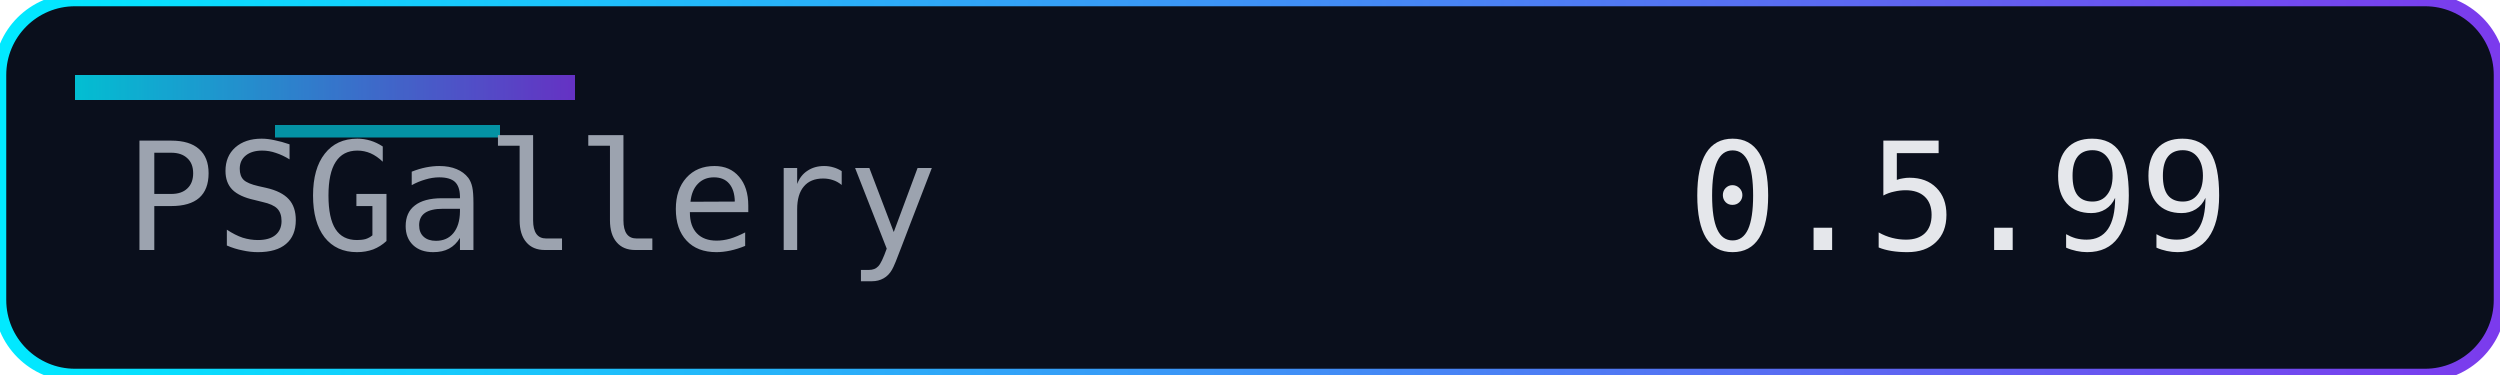
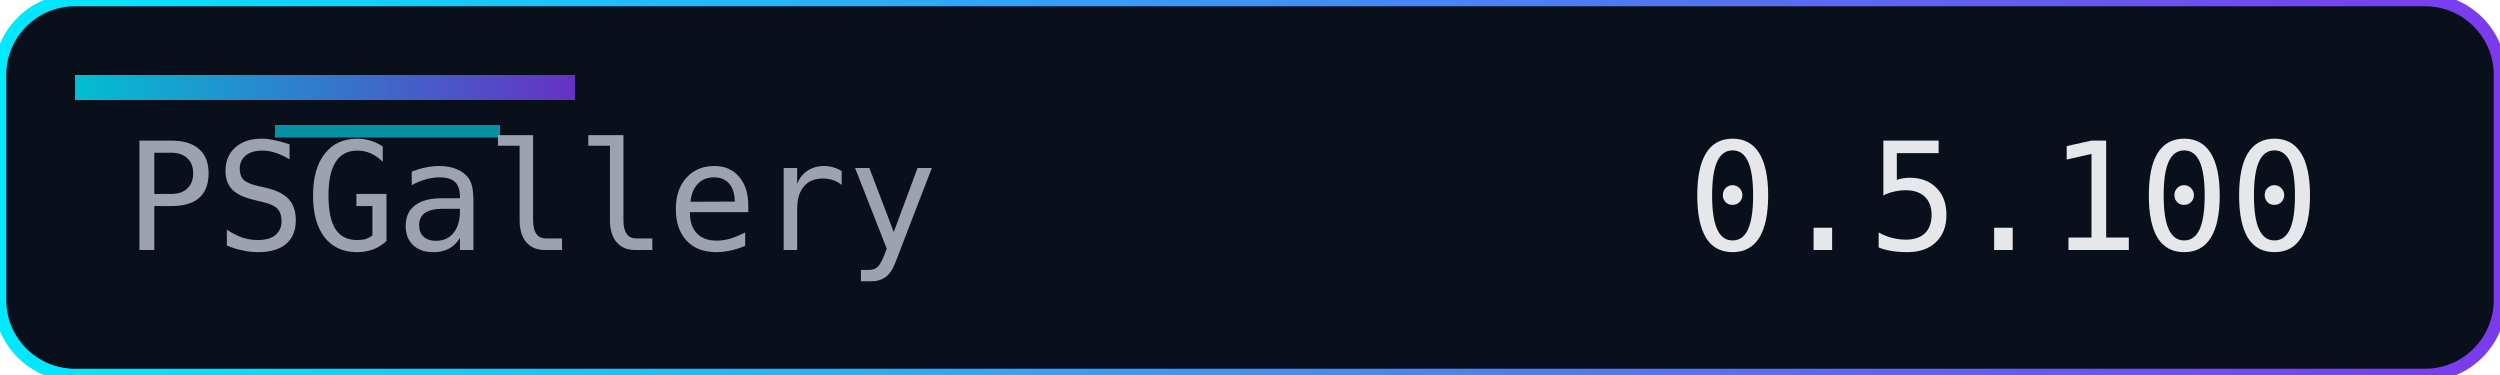
<svg xmlns="http://www.w3.org/2000/svg" width="200" height="30" role="img" aria-label="Version">
  <defs>
    <linearGradient id="accent" x1="0" y1="0" x2="1" y2="0">
      <stop offset="0%" stop-color="#00eaff" />
      <stop offset="100%" stop-color="#7c3aed" />
    </linearGradient>
  </defs>
  <rect width="200" height="30" rx="6" fill="#0a0f1c" />
  <rect width="200" height="30" rx="6" fill="none" stroke="url(#accent)" stroke-width="1" />
  <rect x="6" y="6" width="40" height="2" fill="url(#accent)" opacity="0.8" />
  <rect x="22" y="10" width="18" height="1" fill="#00eaff" opacity="0.6" />
  <g font-family="Consolas, Menlo, monospace" font-size="12">
    <text x="10" y="20" fill="#9ca3af">PSGallery</text>
-     <text x="135" y="20" fill="#e5e7eb">0.5.99</text>
+     <text x="135" y="20" fill="#e5e7eb">0.5.100</text>
  </g>
</svg>
